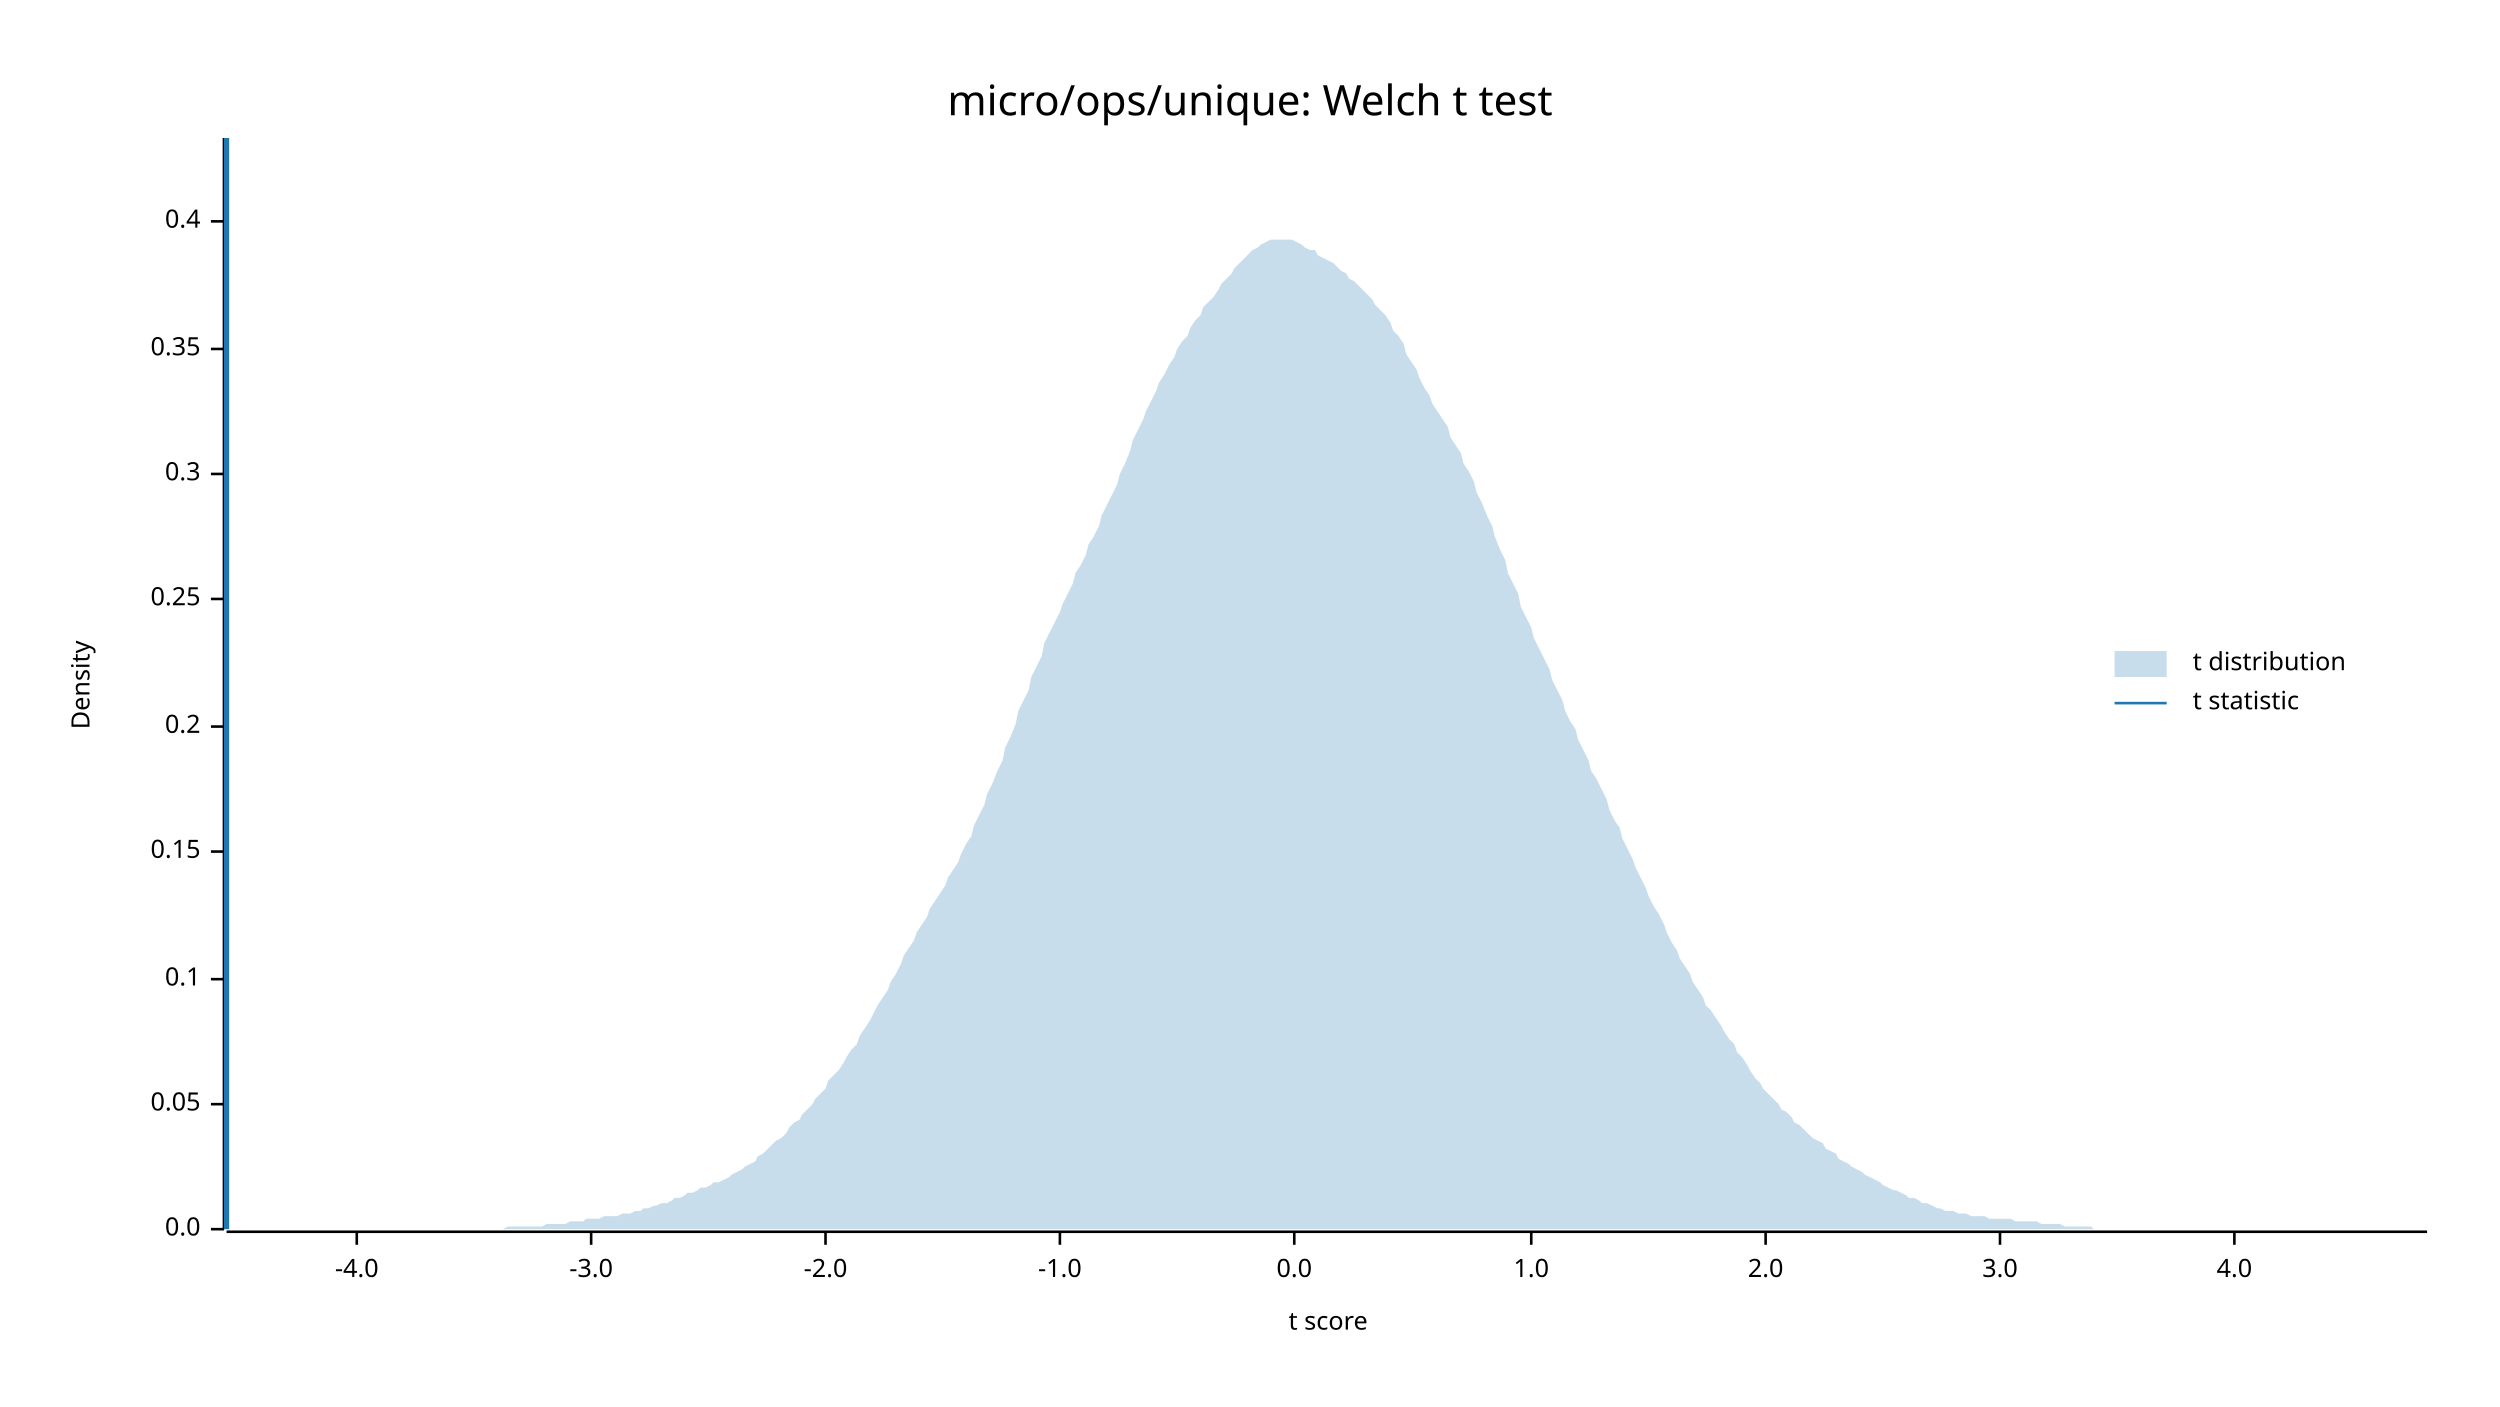
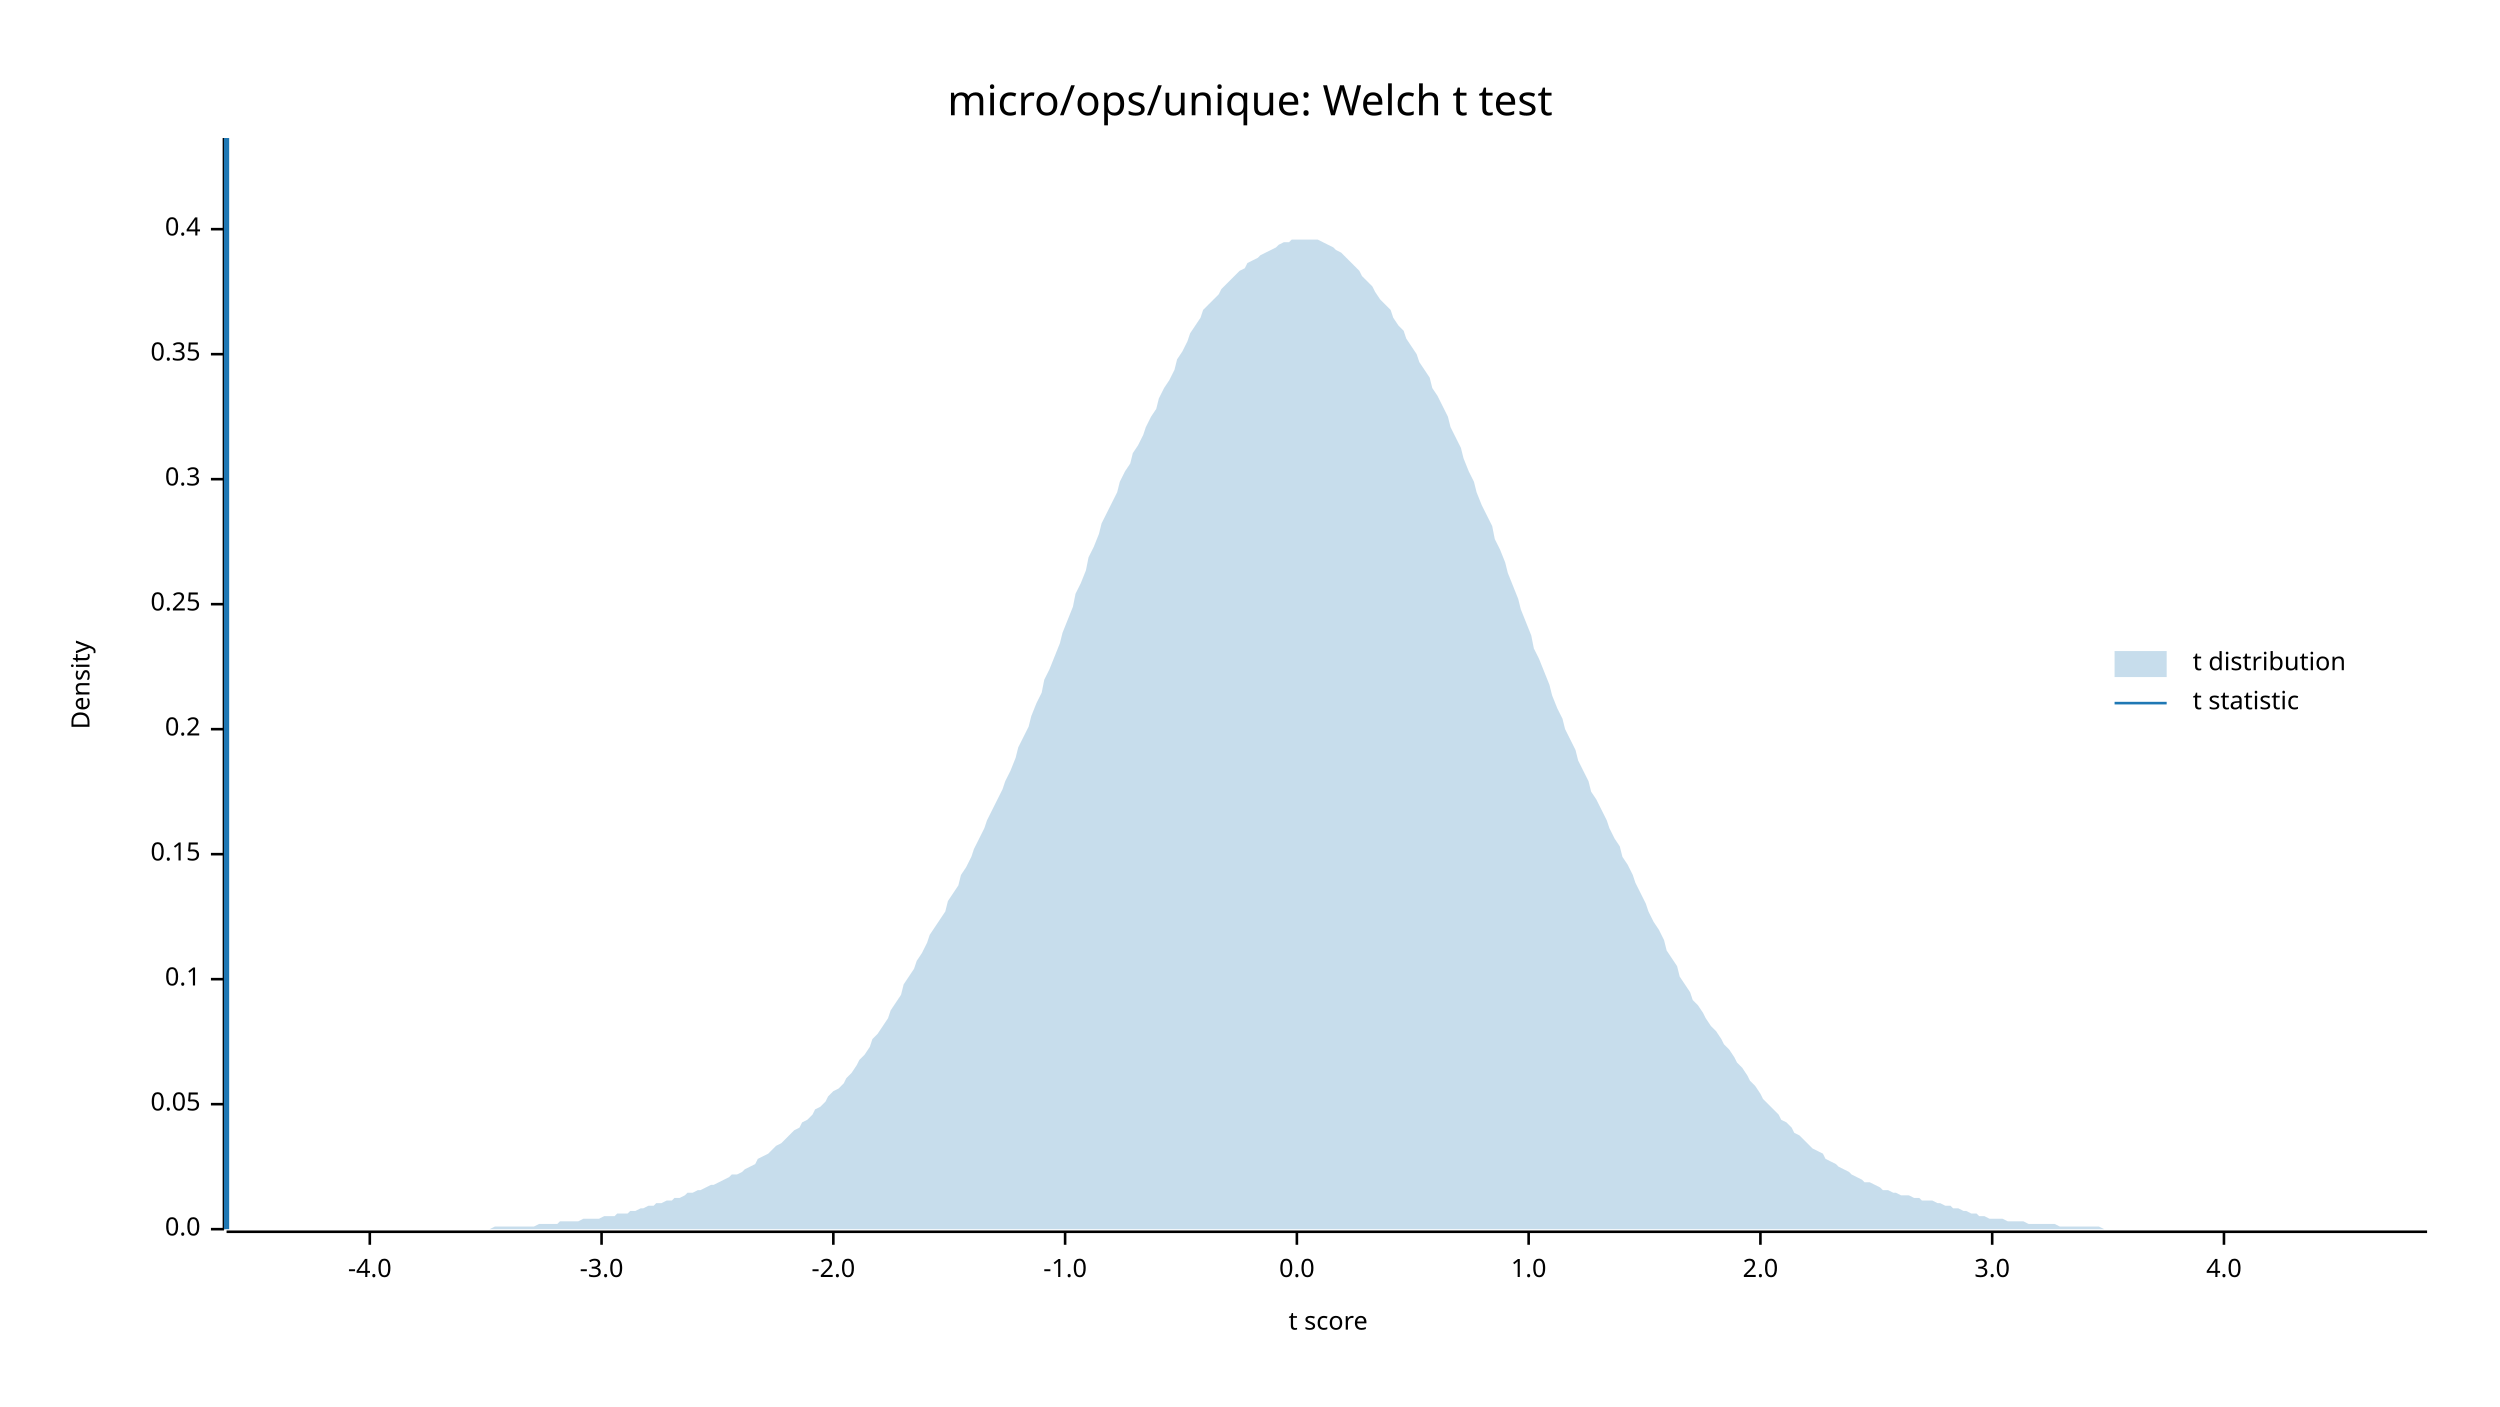
<svg xmlns="http://www.w3.org/2000/svg" width="960" height="540" viewBox="0 0 960 540">
  <text x="480" y="32" dy="0.76em" text-anchor="middle" font-family="sans-serif" font-size="16.129" opacity="1" fill="#000000">
micro/ops/unique: Welch t test
</text>
  <text x="27" y="263" dy="0.76em" text-anchor="middle" font-family="sans-serif" font-size="9.677" opacity="1" fill="#000000" transform="rotate(270, 27, 263)">
Density
</text>
  <text x="510" y="513" dy="-0.5ex" text-anchor="middle" font-family="sans-serif" font-size="9.677" opacity="1" fill="#000000">
t score
</text>
  <polyline fill="none" opacity="1" stroke="#000000" stroke-width="1" points="86,53 86,472 " />
  <text x="77" y="472" dy="0.5ex" text-anchor="end" font-family="sans-serif" font-size="9.677" opacity="1" fill="#000000">
0.0
</text>
  <polyline fill="none" opacity="1" stroke="#000000" stroke-width="1" points="81,472 86,472 " />
  <text x="77" y="424" dy="0.5ex" text-anchor="end" font-family="sans-serif" font-size="9.677" opacity="1" fill="#000000">
0.05
</text>
  <polyline fill="none" opacity="1" stroke="#000000" stroke-width="1" points="81,424 86,424 " />
  <text x="77" y="376" dy="0.5ex" text-anchor="end" font-family="sans-serif" font-size="9.677" opacity="1" fill="#000000">
0.1
</text>
  <polyline fill="none" opacity="1" stroke="#000000" stroke-width="1" points="81,376 86,376 " />
-   <text x="77" y="327" dy="0.5ex" text-anchor="end" font-family="sans-serif" font-size="9.677" opacity="1" fill="#000000">
+   <text x="77" y="328" dy="0.5ex" text-anchor="end" font-family="sans-serif" font-size="9.677" opacity="1" fill="#000000">
0.15
</text>
-   <polyline fill="none" opacity="1" stroke="#000000" stroke-width="1" points="81,327 86,327 " />
-   <text x="77" y="279" dy="0.5ex" text-anchor="end" font-family="sans-serif" font-size="9.677" opacity="1" fill="#000000">
+   <polyline fill="none" opacity="1" stroke="#000000" stroke-width="1" points="81,328 86,328 " />
+   <text x="77" y="280" dy="0.5ex" text-anchor="end" font-family="sans-serif" font-size="9.677" opacity="1" fill="#000000">
0.2
</text>
-   <polyline fill="none" opacity="1" stroke="#000000" stroke-width="1" points="81,279 86,279 " />
-   <text x="77" y="230" dy="0.5ex" text-anchor="end" font-family="sans-serif" font-size="9.677" opacity="1" fill="#000000">
+   <polyline fill="none" opacity="1" stroke="#000000" stroke-width="1" points="81,280 86,280 " />
+   <text x="77" y="232" dy="0.5ex" text-anchor="end" font-family="sans-serif" font-size="9.677" opacity="1" fill="#000000">
0.25
</text>
-   <polyline fill="none" opacity="1" stroke="#000000" stroke-width="1" points="81,230 86,230 " />
-   <text x="77" y="182" dy="0.5ex" text-anchor="end" font-family="sans-serif" font-size="9.677" opacity="1" fill="#000000">
+   <polyline fill="none" opacity="1" stroke="#000000" stroke-width="1" points="81,232 86,232 " />
+   <text x="77" y="184" dy="0.5ex" text-anchor="end" font-family="sans-serif" font-size="9.677" opacity="1" fill="#000000">
0.3
</text>
-   <polyline fill="none" opacity="1" stroke="#000000" stroke-width="1" points="81,182 86,182 " />
-   <text x="77" y="134" dy="0.5ex" text-anchor="end" font-family="sans-serif" font-size="9.677" opacity="1" fill="#000000">
+   <polyline fill="none" opacity="1" stroke="#000000" stroke-width="1" points="81,184 86,184 " />
+   <text x="77" y="136" dy="0.5ex" text-anchor="end" font-family="sans-serif" font-size="9.677" opacity="1" fill="#000000">
0.35
</text>
-   <polyline fill="none" opacity="1" stroke="#000000" stroke-width="1" points="81,134 86,134 " />
-   <text x="77" y="85" dy="0.5ex" text-anchor="end" font-family="sans-serif" font-size="9.677" opacity="1" fill="#000000">
+   <polyline fill="none" opacity="1" stroke="#000000" stroke-width="1" points="81,136 86,136 " />
+   <text x="77" y="88" dy="0.5ex" text-anchor="end" font-family="sans-serif" font-size="9.677" opacity="1" fill="#000000">
0.4
</text>
-   <polyline fill="none" opacity="1" stroke="#000000" stroke-width="1" points="81,85 86,85 " />
+   <polyline fill="none" opacity="1" stroke="#000000" stroke-width="1" points="81,88 86,88 " />
  <polyline fill="none" opacity="1" stroke="#000000" stroke-width="1" points="87,473 932,473 " />
-   <text x="137" y="483" dy="0.76em" text-anchor="middle" font-family="sans-serif" font-size="9.677" opacity="1" fill="#000000">
+   <text x="142" y="483" dy="0.76em" text-anchor="middle" font-family="sans-serif" font-size="9.677" opacity="1" fill="#000000">
-4.0
</text>
-   <polyline fill="none" opacity="1" stroke="#000000" stroke-width="1" points="137,473 137,478 " />
-   <text x="227" y="483" dy="0.76em" text-anchor="middle" font-family="sans-serif" font-size="9.677" opacity="1" fill="#000000">
+   <polyline fill="none" opacity="1" stroke="#000000" stroke-width="1" points="142,473 142,478 " />
+   <text x="231" y="483" dy="0.76em" text-anchor="middle" font-family="sans-serif" font-size="9.677" opacity="1" fill="#000000">
-3.0
</text>
-   <polyline fill="none" opacity="1" stroke="#000000" stroke-width="1" points="227,473 227,478 " />
-   <text x="317" y="483" dy="0.76em" text-anchor="middle" font-family="sans-serif" font-size="9.677" opacity="1" fill="#000000">
+   <polyline fill="none" opacity="1" stroke="#000000" stroke-width="1" points="231,473 231,478 " />
+   <text x="320" y="483" dy="0.76em" text-anchor="middle" font-family="sans-serif" font-size="9.677" opacity="1" fill="#000000">
-2.0
</text>
-   <polyline fill="none" opacity="1" stroke="#000000" stroke-width="1" points="317,473 317,478 " />
-   <text x="407" y="483" dy="0.76em" text-anchor="middle" font-family="sans-serif" font-size="9.677" opacity="1" fill="#000000">
+   <polyline fill="none" opacity="1" stroke="#000000" stroke-width="1" points="320,473 320,478 " />
+   <text x="409" y="483" dy="0.76em" text-anchor="middle" font-family="sans-serif" font-size="9.677" opacity="1" fill="#000000">
-1.0
</text>
-   <polyline fill="none" opacity="1" stroke="#000000" stroke-width="1" points="407,473 407,478 " />
-   <text x="497" y="483" dy="0.76em" text-anchor="middle" font-family="sans-serif" font-size="9.677" opacity="1" fill="#000000">
+   <polyline fill="none" opacity="1" stroke="#000000" stroke-width="1" points="409,473 409,478 " />
+   <text x="498" y="483" dy="0.76em" text-anchor="middle" font-family="sans-serif" font-size="9.677" opacity="1" fill="#000000">
0.0
</text>
-   <polyline fill="none" opacity="1" stroke="#000000" stroke-width="1" points="497,473 497,478 " />
-   <text x="588" y="483" dy="0.76em" text-anchor="middle" font-family="sans-serif" font-size="9.677" opacity="1" fill="#000000">
+   <polyline fill="none" opacity="1" stroke="#000000" stroke-width="1" points="498,473 498,478 " />
+   <text x="587" y="483" dy="0.76em" text-anchor="middle" font-family="sans-serif" font-size="9.677" opacity="1" fill="#000000">
1.0
</text>
-   <polyline fill="none" opacity="1" stroke="#000000" stroke-width="1" points="588,473 588,478 " />
-   <text x="678" y="483" dy="0.76em" text-anchor="middle" font-family="sans-serif" font-size="9.677" opacity="1" fill="#000000">
+   <polyline fill="none" opacity="1" stroke="#000000" stroke-width="1" points="587,473 587,478 " />
+   <text x="676" y="483" dy="0.76em" text-anchor="middle" font-family="sans-serif" font-size="9.677" opacity="1" fill="#000000">
2.0
</text>
-   <polyline fill="none" opacity="1" stroke="#000000" stroke-width="1" points="678,473 678,478 " />
-   <text x="768" y="483" dy="0.76em" text-anchor="middle" font-family="sans-serif" font-size="9.677" opacity="1" fill="#000000">
+   <polyline fill="none" opacity="1" stroke="#000000" stroke-width="1" points="676,473 676,478 " />
+   <text x="765" y="483" dy="0.76em" text-anchor="middle" font-family="sans-serif" font-size="9.677" opacity="1" fill="#000000">
3.0
</text>
-   <polyline fill="none" opacity="1" stroke="#000000" stroke-width="1" points="768,473 768,478 " />
-   <text x="858" y="483" dy="0.76em" text-anchor="middle" font-family="sans-serif" font-size="9.677" opacity="1" fill="#000000">
+   <polyline fill="none" opacity="1" stroke="#000000" stroke-width="1" points="765,473 765,478 " />
+   <text x="854" y="483" dy="0.76em" text-anchor="middle" font-family="sans-serif" font-size="9.677" opacity="1" fill="#000000">
4.0
</text>
-   <polyline fill="none" opacity="1" stroke="#000000" stroke-width="1" points="858,473 858,478 " />
-   <polygon opacity="0.25" fill="#1F78B4" points="87,472 88,472 90,472 92,472 93,472 95,472 97,472 98,472 100,472 102,472 103,472 105,472 107,472 109,472 110,472 112,472 114,472 115,472 117,472 119,472 120,472 122,472 124,472 125,472 127,472 129,472 131,472 132,472 134,472 136,472 137,472 139,472 141,472 142,472 144,472 146,472 147,472 149,472 151,472 153,472 154,472 156,472 158,472 159,472 161,472 163,472 164,472 166,472 168,472 169,472 171,472 173,472 175,472 176,472 178,472 180,472 181,472 183,472 185,472 186,472 188,472 190,472 191,472 193,472 195,471 197,471 198,471 200,471 202,471 203,471 205,471 207,471 208,471 210,470 212,470 214,470 215,470 217,470 219,469 220,469 222,469 224,469 225,468 227,468 229,468 230,468 232,467 234,467 236,467 237,467 239,466 241,466 242,466 244,465 246,465 247,464 249,464 251,463 252,463 254,462 256,462 258,461 259,460 261,460 263,459 264,458 266,458 268,457 269,456 271,456 273,455 274,454 276,454 278,453 280,452 281,451 283,450 285,449 286,448 288,447 290,446 291,444 293,443 295,441 296,440 298,438 300,437 302,435 303,433 305,431 307,430 308,428 310,426 312,424 313,422 315,420 317,418 318,415 320,413 322,411 324,408 325,406 327,403 329,401 330,398 332,395 334,392 335,390 337,386 339,383 341,380 342,377 344,374 346,370 347,367 349,364 351,361 352,358 354,355 356,352 357,349 359,346 361,343 363,340 364,337 366,334 368,331 369,328 371,324 373,321 374,317 376,313 378,309 379,305 381,301 383,296 385,292 386,287 388,283 390,278 391,273 393,269 395,265 396,260 398,256 400,252 401,247 403,243 405,239 407,235 408,232 410,228 412,224 413,220 415,217 417,213 418,209 420,206 422,202 423,198 425,194 427,190 429,186 430,182 432,178 434,173 435,169 437,165 439,161 440,158 442,154 444,150 445,147 447,144 449,140 451,137 452,134 454,131 456,129 457,126 459,123 461,121 462,118 464,116 466,114 468,111 469,109 471,107 473,105 474,103 476,101 478,99 479,98 481,96 483,95 484,94 486,93 488,92 490,92 491,92 493,92 495,92 496,92 498,93 500,94 501,95 503,96 505,96 506,98 508,99 510,100 512,101 513,102 515,104 517,105 518,107 520,108 522,110 523,111 525,113 527,115 528,117 530,119 532,121 534,124 535,127 537,129 539,132 540,136 542,139 544,142 545,145 547,149 549,152 550,155 552,158 554,161 556,164 557,168 559,171 561,174 562,178 564,181 566,185 567,189 569,193 571,198 573,202 574,206 576,211 578,215 579,220 581,224 583,228 584,233 586,237 588,241 589,245 591,249 593,253 595,257 596,261 598,265 600,269 601,273 603,277 605,280 606,284 608,288 610,292 611,296 613,299 615,303 617,307 618,311 620,315 622,318 623,322 625,326 627,330 628,333 630,337 632,341 633,344 635,348 637,351 639,355 640,358 642,362 644,365 645,368 647,371 649,374 650,377 652,380 654,383 655,386 657,388 659,391 661,394 662,396 664,399 666,401 667,404 669,406 671,409 672,411 674,414 676,416 677,418 679,420 681,422 683,424 684,426 686,427 688,429 689,431 691,432 693,434 694,435 696,437 698,438 700,439 701,441 703,442 705,443 706,445 708,446 710,447 711,448 713,449 715,450 716,451 718,452 720,453 722,454 723,455 725,456 727,457 728,457 730,458 732,459 733,460 735,460 737,461 738,462 740,462 742,463 744,464 745,464 747,465 749,465 750,465 752,466 754,466 755,466 757,467 759,467 760,467 762,467 764,468 766,468 767,468 769,468 771,468 772,468 774,469 776,469 777,469 779,469 781,469 782,469 784,470 786,470 788,470 789,470 791,470 793,471 794,471 796,471 798,471 799,471 801,471 803,471 804,472 806,472 808,472 810,472 811,472 813,472 815,472 816,472 818,472 820,472 821,472 823,472 825,472 827,472 828,472 830,472 832,472 833,472 835,472 837,472 838,472 840,472 842,472 843,472 845,472 847,472 849,472 850,472 852,472 854,472 855,472 857,472 859,472 860,472 862,472 864,472 865,472 867,472 869,472 871,472 872,472 874,472 876,472 877,472 879,472 881,472 882,472 884,472 886,472 887,472 889,472 891,472 893,472 894,472 896,472 898,472 899,472 901,472 903,472 904,472 906,472 908,472 909,472 911,472 913,472 915,472 916,472 918,472 920,472 921,472 923,472 925,472 926,472 928,472 930,472 932,472 932,472 87,472 " />
+   <polyline fill="none" opacity="1" stroke="#000000" stroke-width="1" points="854,473 854,478 " />
+   <polygon opacity="0.25" fill="#1F78B4" points="87,472 88,472 90,472 92,472 93,472 95,472 97,472 98,472 100,472 102,472 103,472 105,472 107,472 109,472 110,472 112,472 114,472 115,472 117,472 119,472 120,472 122,472 124,472 125,472 127,472 129,472 131,472 132,472 134,472 136,472 137,472 139,472 141,472 142,472 144,472 146,472 147,472 149,472 151,472 153,472 154,472 156,472 158,472 159,472 161,472 163,472 164,472 166,472 168,472 169,472 171,472 173,472 175,472 176,472 178,472 180,472 181,472 183,472 185,472 186,472 188,472 190,471 191,471 193,471 195,471 197,471 198,471 200,471 202,471 203,471 205,471 207,470 208,470 210,470 212,470 214,470 215,469 217,469 219,469 220,469 222,469 224,468 225,468 227,468 229,468 230,468 232,467 234,467 236,467 237,466 239,466 241,466 242,465 244,465 246,464 247,464 249,463 251,463 252,462 254,462 256,461 258,461 259,460 261,460 263,459 264,458 266,458 268,457 269,457 271,456 273,455 274,455 276,454 278,453 280,452 281,451 283,451 285,450 286,449 288,448 290,447 291,445 293,444 295,443 296,442 298,440 300,439 302,437 303,436 305,434 307,433 308,431 310,430 312,428 313,426 315,425 317,423 318,421 320,419 322,418 324,416 325,414 327,412 329,409 330,407 332,405 334,402 335,399 337,397 339,394 341,391 342,388 344,385 346,382 347,378 349,375 351,372 352,369 354,366 356,362 357,359 359,356 361,353 363,350 364,346 366,343 368,340 369,336 371,333 373,329 374,326 376,322 378,318 379,315 381,311 383,307 385,303 386,300 388,296 390,291 391,287 393,283 395,279 396,275 398,270 400,266 401,261 403,257 405,252 407,247 408,243 410,238 412,233 413,228 415,224 417,219 418,214 420,210 422,205 423,201 425,197 427,193 429,189 430,185 432,181 434,178 435,174 437,171 439,167 440,164 442,160 444,157 445,153 447,149 449,146 451,142 452,138 454,135 456,131 457,128 459,125 461,122 462,119 464,117 466,115 468,113 469,111 471,109 473,107 474,106 476,104 478,103 479,101 481,100 483,99 484,98 486,97 488,96 490,95 491,94 493,93 495,93 496,92 498,92 500,92 501,92 503,92 505,92 506,92 508,93 510,94 512,95 513,96 515,97 517,99 518,100 520,102 522,104 523,106 525,108 527,110 528,112 530,115 532,117 534,119 535,122 537,125 539,127 540,130 542,133 544,136 545,139 547,142 549,145 550,149 552,152 554,156 556,160 557,164 559,168 561,172 562,176 564,181 566,185 567,189 569,194 571,198 573,202 574,207 576,211 578,216 579,220 581,225 583,230 584,234 586,239 588,244 589,249 591,253 593,258 595,263 596,267 598,272 600,276 601,280 603,284 605,288 606,292 608,296 610,300 611,304 613,307 615,311 617,315 618,318 620,322 622,325 623,329 625,332 627,336 628,339 630,343 632,347 633,350 635,354 637,357 639,361 640,365 642,368 644,371 645,375 647,378 649,381 650,384 652,386 654,389 655,391 657,394 659,396 661,399 662,401 664,403 666,406 667,408 669,410 671,413 672,415 674,417 676,420 677,422 679,424 681,426 683,428 684,430 686,431 688,433 689,435 691,436 693,438 694,439 696,441 698,442 700,443 701,445 703,446 705,447 706,448 708,449 710,450 711,451 713,452 715,453 716,454 718,454 720,455 722,456 723,457 725,457 727,458 728,458 730,459 732,459 733,459 735,460 737,460 738,461 740,461 742,461 744,462 745,462 747,463 749,463 750,464 752,464 754,465 755,465 757,466 759,466 760,467 762,467 764,468 766,468 767,468 769,468 771,469 772,469 774,469 776,469 777,469 779,470 781,470 782,470 784,470 786,470 788,470 789,470 791,471 793,471 794,471 796,471 798,471 799,471 801,471 803,471 804,471 806,471 808,472 810,472 811,472 813,472 815,472 816,472 818,472 820,472 821,472 823,472 825,472 827,472 828,472 830,472 832,472 833,472 835,472 837,472 838,472 840,472 842,472 843,472 845,472 847,472 849,472 850,472 852,472 854,472 855,472 857,472 859,472 860,472 862,472 864,472 865,472 867,472 869,472 871,472 872,472 874,472 876,472 877,472 879,472 881,472 882,472 884,472 886,472 887,472 889,472 891,472 893,472 894,472 896,472 898,472 899,472 901,472 903,472 904,472 906,472 908,472 909,472 911,472 913,472 915,472 916,472 918,472 920,472 921,472 923,472 925,472 926,472 928,472 930,472 932,472 932,472 87,472 " />
  <polyline fill="none" opacity="1" stroke="#1F78B4" stroke-width="2" points="87,472 87,53 " />
  <text x="842" y="250" dy="0.76em" text-anchor="start" font-family="sans-serif" font-size="9.677" opacity="1" fill="#000000">
t distribution
</text>
  <text x="842" y="265" dy="0.76em" text-anchor="start" font-family="sans-serif" font-size="9.677" opacity="1" fill="#000000">
t statistic
</text>
  <rect x="812" y="250" width="20" height="10" opacity="0.25" fill="#1F78B4" stroke="none" />
  <polyline fill="none" opacity="1" stroke="#1F78B4" stroke-width="1" points="812,270 832,270 " />
</svg>
